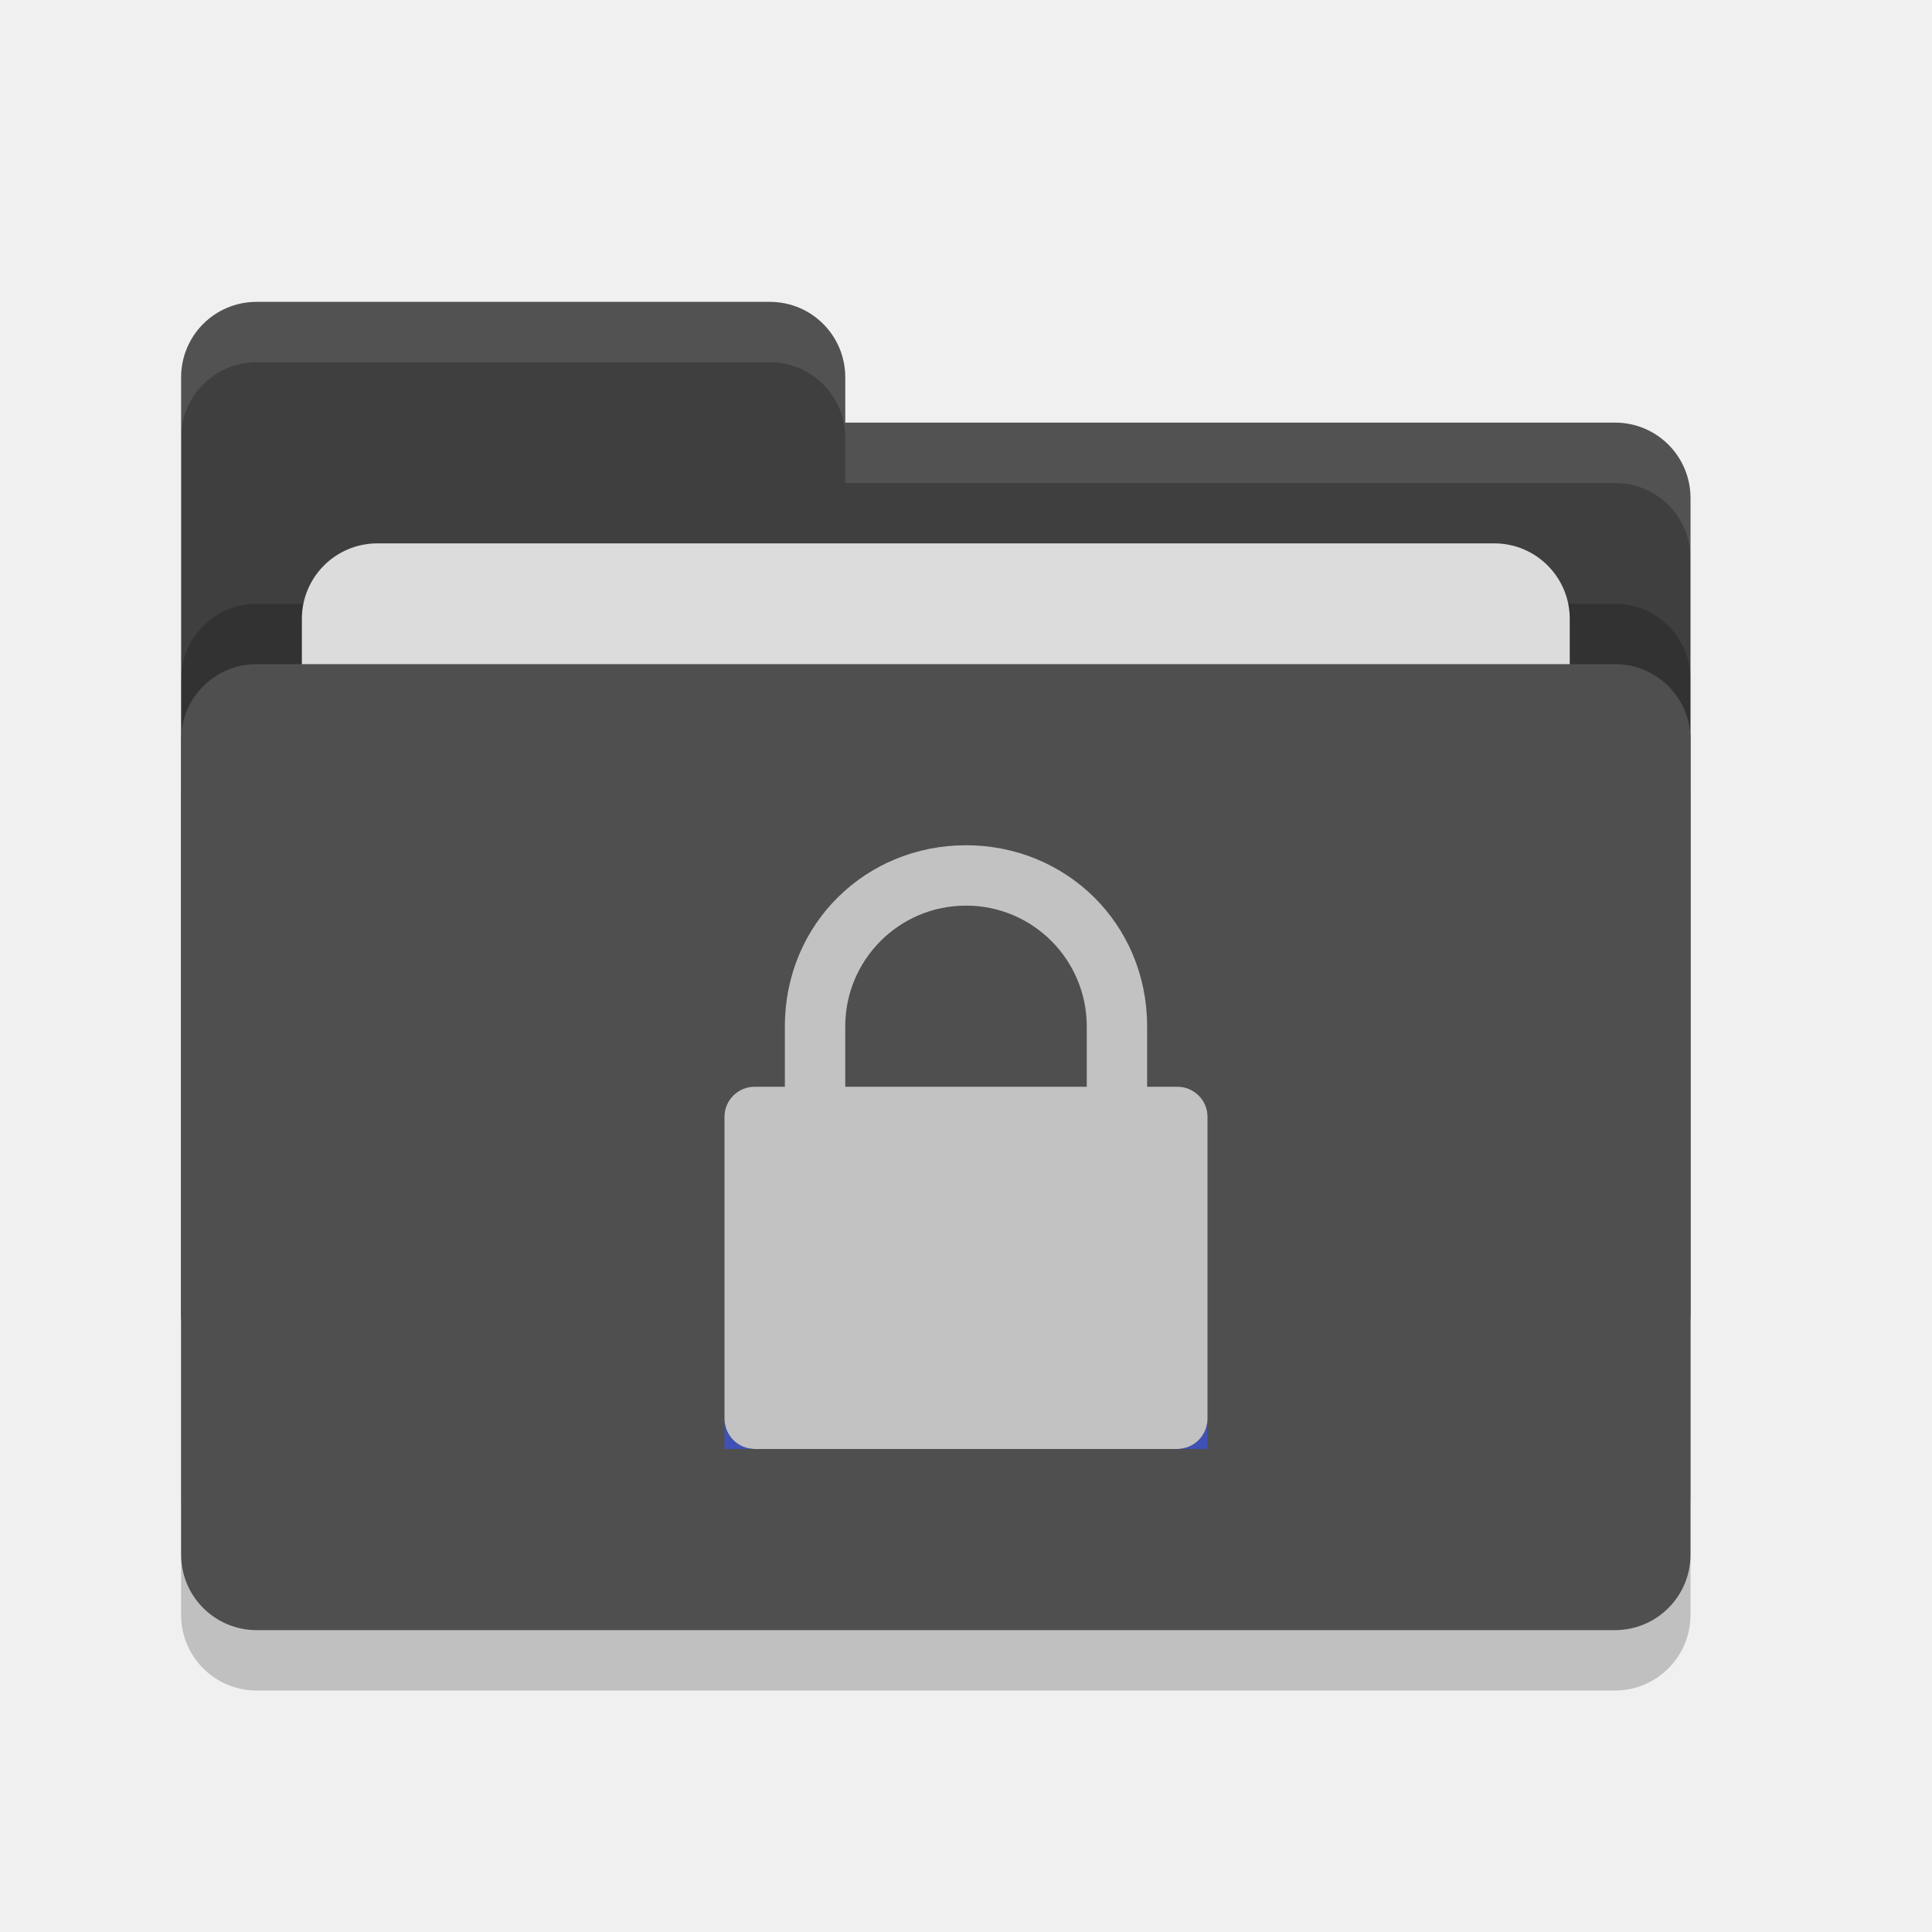
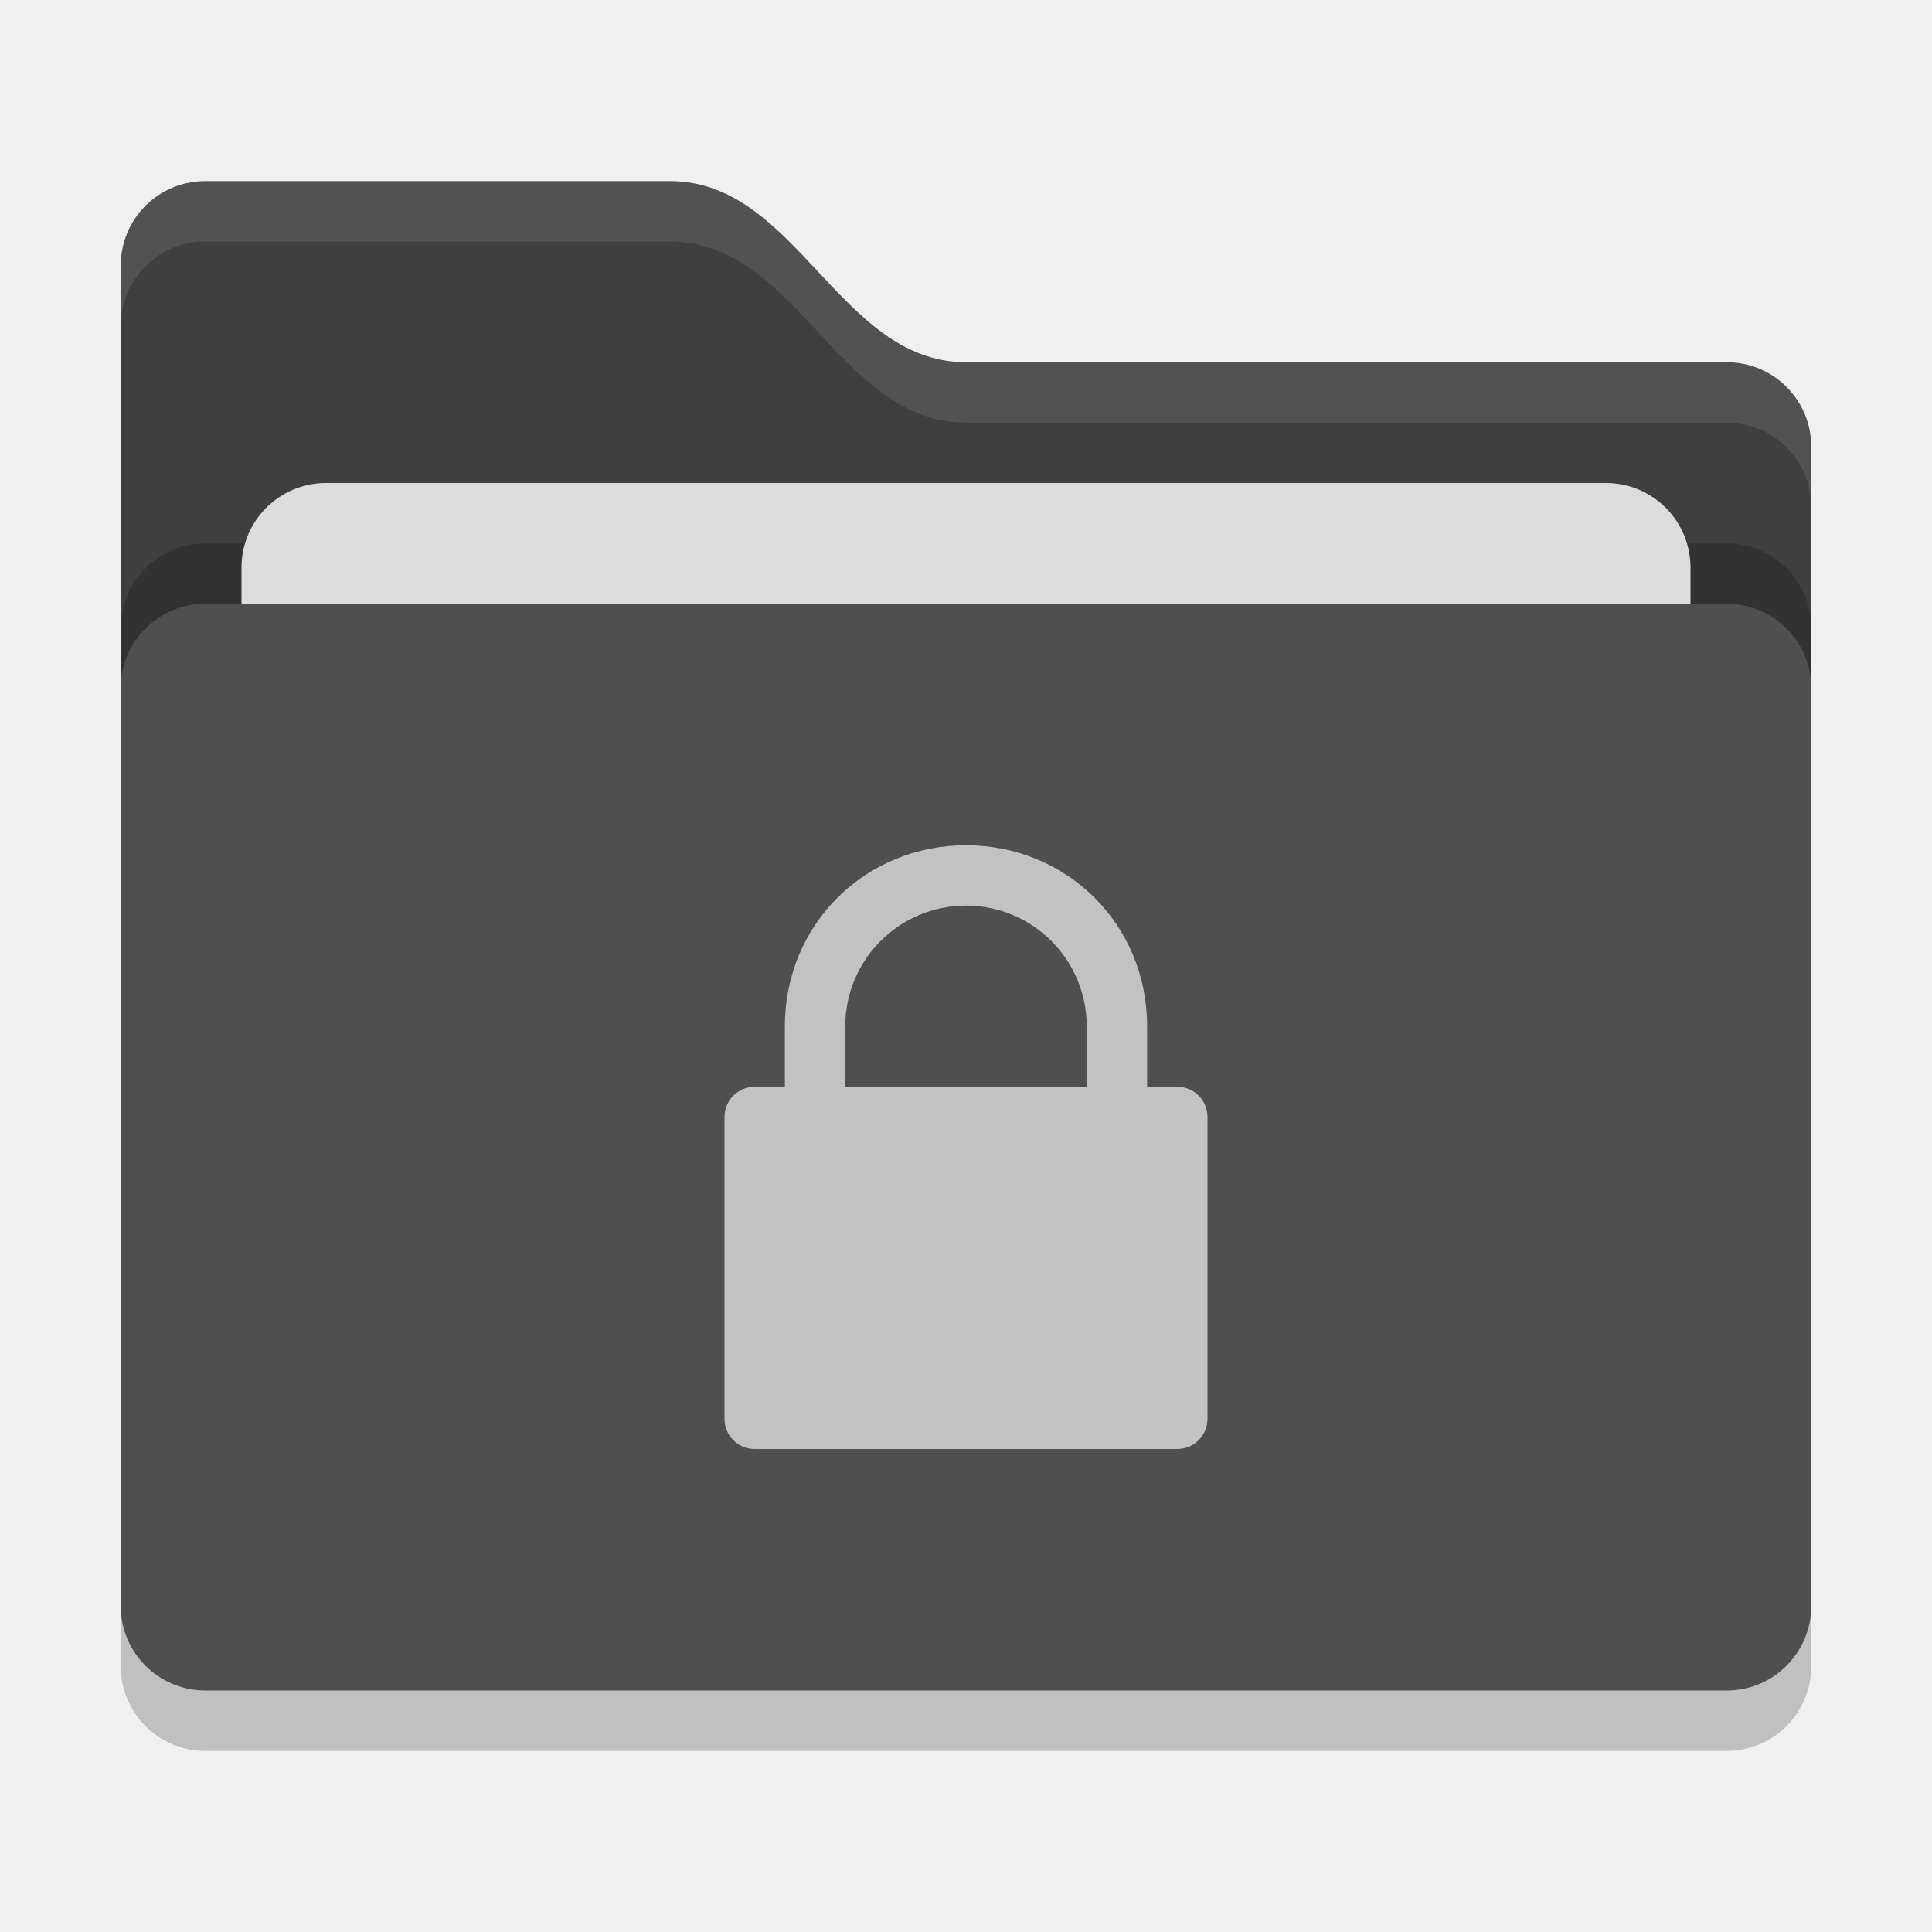
<svg xmlns="http://www.w3.org/2000/svg" width="32" height="32" version="1.1">
  <g id="22-22-plasmavault" transform="translate(32,10)">
    <rect style="opacity:0.001" width="22" height="22" x="0" y="0" />
    <path style="fill:#dfdfdf" d="m 4.143,3 c 0,0 -1.143,0.043 -1.143,1.186 V 16.857 c 0,0 -2.79e-4,1.143 1.143,1.143 H 17.857 C 17.857,18 19,18 19,16.857 V 6.172 c 0,-1.143 -1.143,-1.172 -1.143,-1.172 h -5.715 l -2.285,-2 z m 6.857,3 c 1.6,0 3,0.999 3,2.916 V 10 h 0.334 C 14.657,10 15,10.366 15,10.762 v 4.523 C 15,15.681 14.703,16 14.334,16 H 7.666 c -0.369,0 -0.666,-0.319 -0.666,-0.715 V 10.762 C 7,10.366 7.297,10 7.666,10 h 0.334 V 8.916 C 8,6.999 9.4,6 11,6 Z m 0,1 c -0.8,0 -2,0.563 -2,1.916 V 10 H 13 V 8.916 c 0,-1.366 -1.2,-1.916 -2,-1.916 z" />
  </g>
  <g id="plasmavault">
-     <rect style="opacity:0.001" width="32" height="32" x="0" y="0" />
-     <g>
-       <rect style="opacity:0.2" width="25" height="16" x="3" y="12" rx="1.25" ry="1.25" />
-       <path style="fill:#3f3f3f" d="M 3,21.75 C 3,22.442 3.558,23 4.25,23 h 22.5 C 27.442,23 28,22.442 28,21.75 V 8.25 C 28,7.558 27.442,7 26.75,7 H 14 V 6.25 C 14,5.558 13.443,5 12.75,5 H 4.25 C 3.558,5 3,5.558 3,6.25" />
-       <rect style="opacity:0.2" width="25" height="16" x="3" y="10" rx="1.25" ry="1.25" />
-       <rect style="fill:#dcdcdc" width="21" height="10" x="5" y="9" rx="1.25" ry="1.25" />
-       <rect style="fill:#4f4f4f" width="25" height="16" x="3" y="11" rx="1.25" ry="1.25" />
-       <path style="opacity:0.1;fill:#ffffff" d="M 4.25,5 C 3.558,5 3,5.558 3,6.25 v 1 C 3,6.558 3.558,6 4.25,6 h 8.5 C 13.443,6 14,6.558 14,7.25 V 8 H 26.75 C 27.442,8 28,8.557 28,9.25 v -1 C 28,7.558 27.442,7 26.75,7 H 14 V 6.25 C 14,5.558 13.443,5 12.75,5 Z" />
-       <path style="fill:#c2c2c2" d="m 16,14 c -1.66,0 -3,1.3 -3,3 v 1 H 12.5 C 12.223,18 12,18.223 12,18.5 v 5 c 0,0.277 0.223,0.5 0.5,0.5 h 7 c 0.277,0 0.5,-0.223 0.5,-0.5 v -5 C 20,18.223 19.777,18 19.5,18 H 19 v -1 c 0,-1.7 -1.34,-3 -3,-3 z m 0,1 c 1.11,0 2,0.9 2,2 v 1 h -4 v -1 c 0,-1.1 0.89,-2 2,-2 z" />
-       <path style="fill:#3f51b5" d="M 12,23.5 V 24 h 0.5 C 12.223,24 12,23.777 12,23.5 Z" />
-       <path style="fill:#3f51b5" d="M 20,23.5 C 20,23.777 19.777,24 19.5,24 H 20 Z" />
-     </g>
+     <rect style="opacity:0.001" id="rect7" width="32" height="32" x="0" y="0" />
+     <rect width="28" height="18" x="2" y="11" rx="1.4" ry="1.4" style="opacity:0.2" />
+     <path d="M 2,22.6 C 2,23.376 2.624,24 3.4,24 H 28.6 C 29.376,24 30,23.376 30,22.6 V 7.4 C 30,6.624 29.376,6 28.6,6 H 16 C 13.9,6 13.2,3 11.1,3 H 3.4 C 2.624,3 2,3.624 2,4.4" style="fill:#3f3f3f" />
+     <rect width="28" height="18" x="2" y="9" rx="1.4" ry="1.4" style="opacity:0.2" />
+     <rect width="24" height="11" x="4" y="8" rx="1.4" ry="1.4" style="fill:#dcdcdc" />
+     <rect width="28" height="18" x="2" y="10" rx="1.4" ry="1.4" style="fill:#4f4f4f" />
+     <path d="M 3.4,3 C 2.625,3 2,3.625 2,4.4 V 5.4 C 2,4.625 2.625,4 3.4,4 H 11.1 C 13.2,4 13.9,7 16,7 H 28.6 C 29.375,7 30,7.625 30,8.4 V 7.4 C 30,6.625 29.375,6 28.6,6 H 16 C 13.9,6 13.2,3 11.1,3 Z" style="opacity:0.1;fill:#ffffff" />
+     <path d="M 16,14 C 14.34,14 13,15.3 13,17 V 18 H 12.5 C 12.223,18 12,18.223 12,18.5 V 23.5 C 12,23.777 12.223,24 12.5,24 H 19.5 C 19.777,24 20,23.777 20,23.5 V 18.5 C 20,18.223 19.777,18 19.5,18 H 19 V 17 C 19,15.3 17.66,14 16,14 Z M 16,15 C 17.11,15 18,15.9 18,17 V 18 H 14 V 17 C 14,15.9 14.89,15 16,15 Z" style="fill:#c2c2c2" />
  </g>
</svg>
